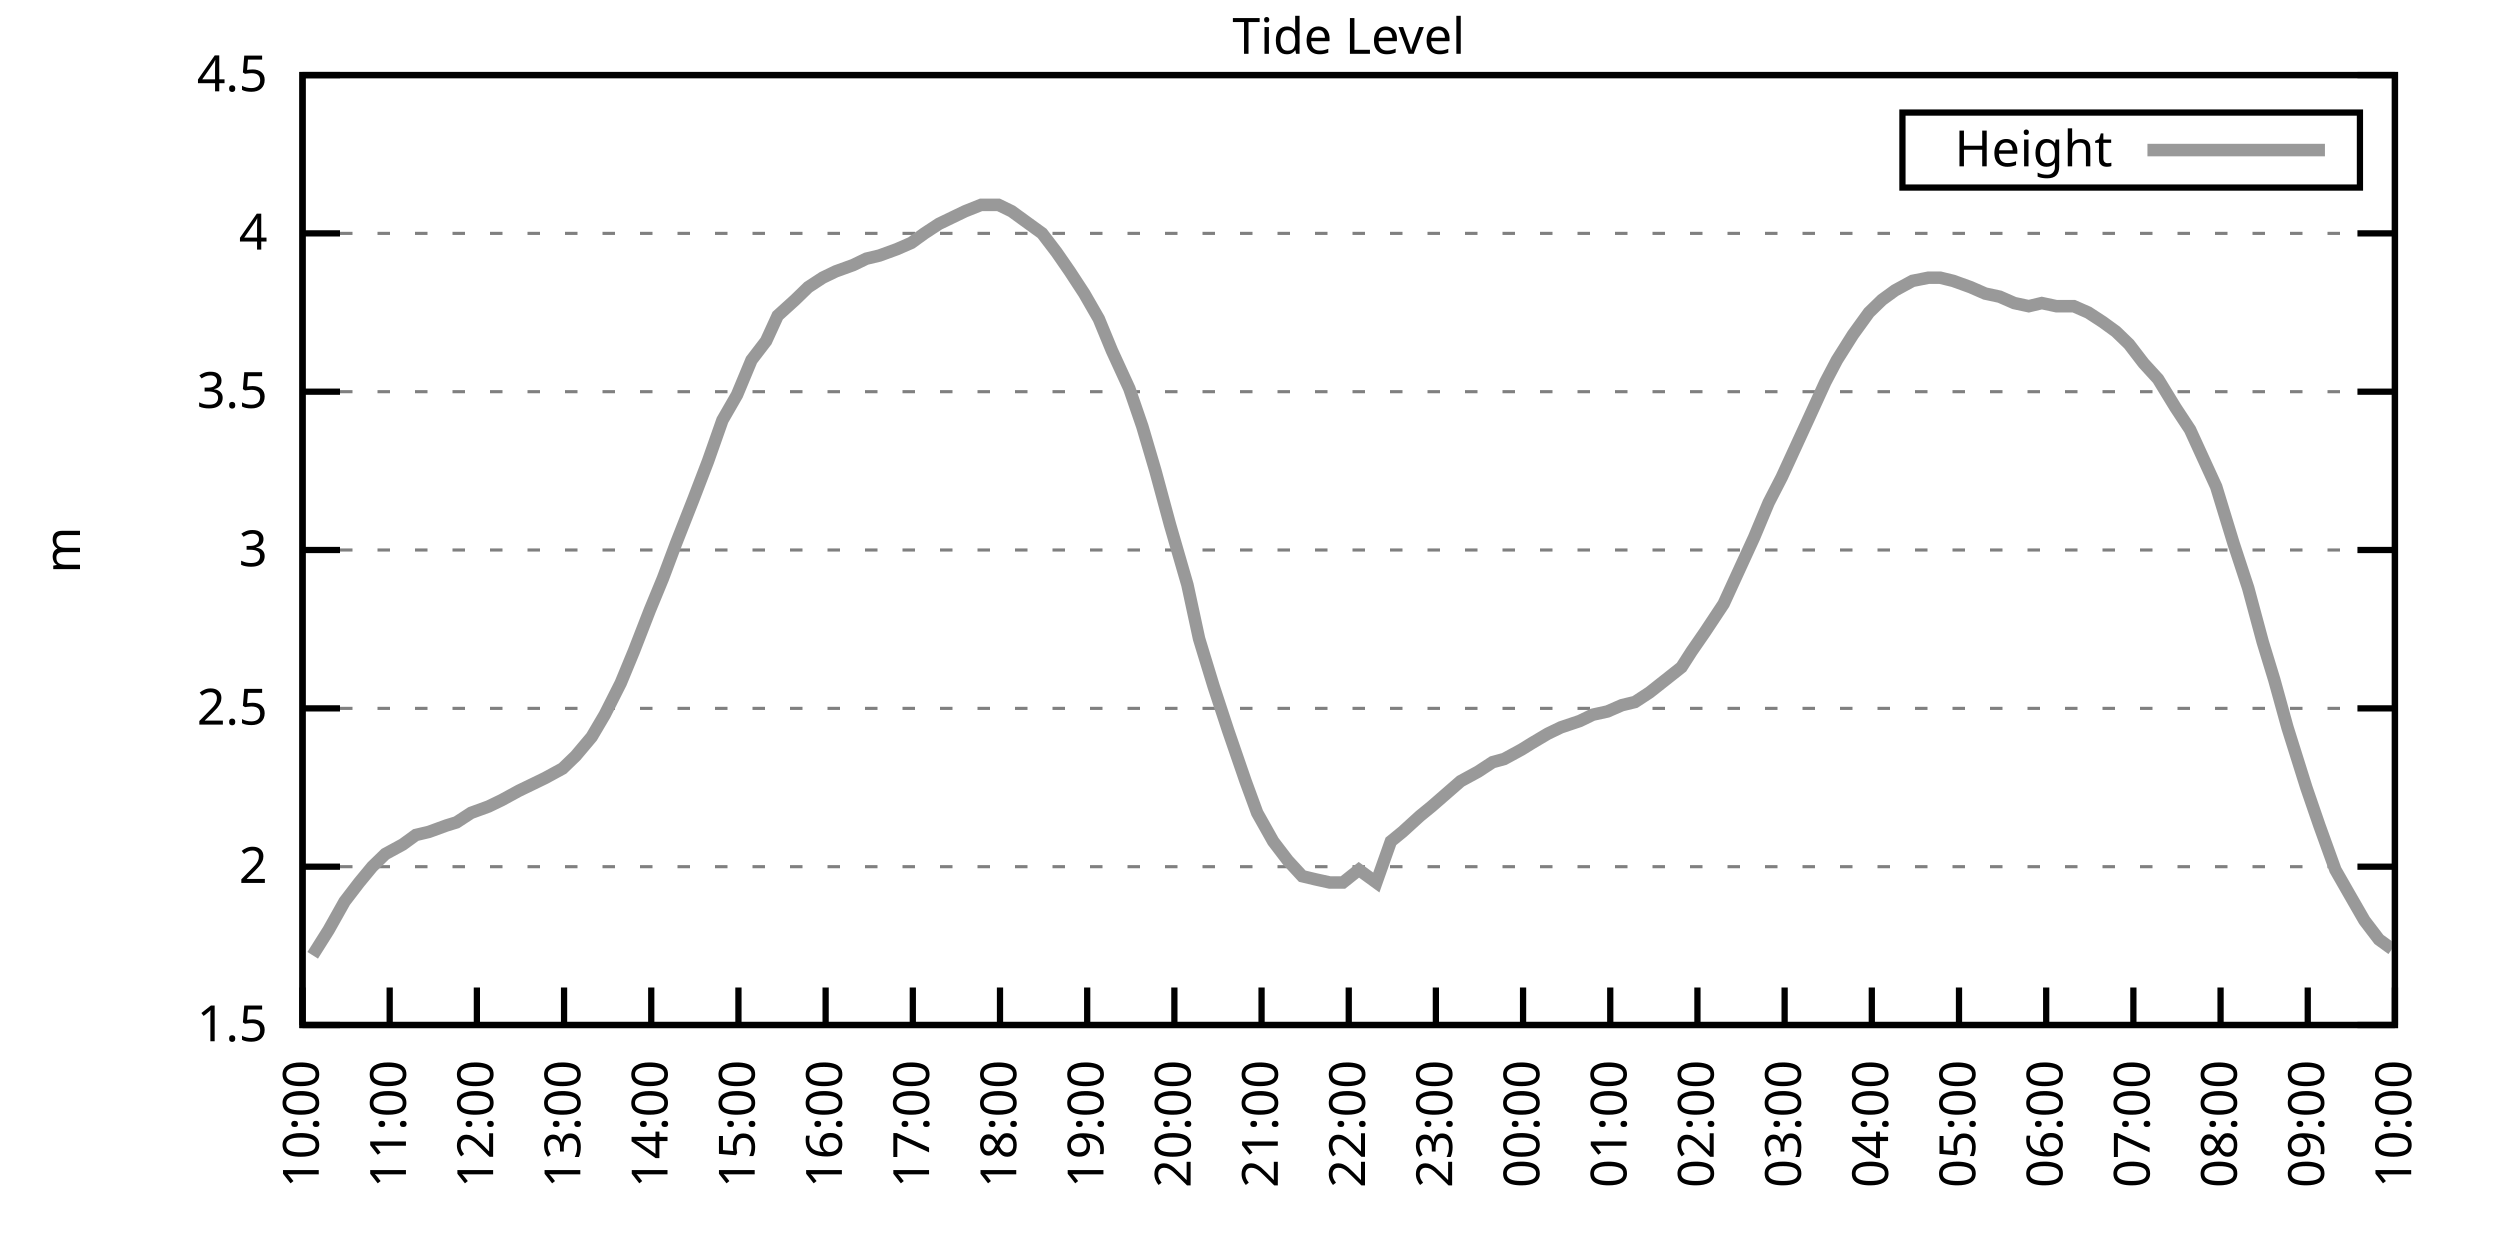
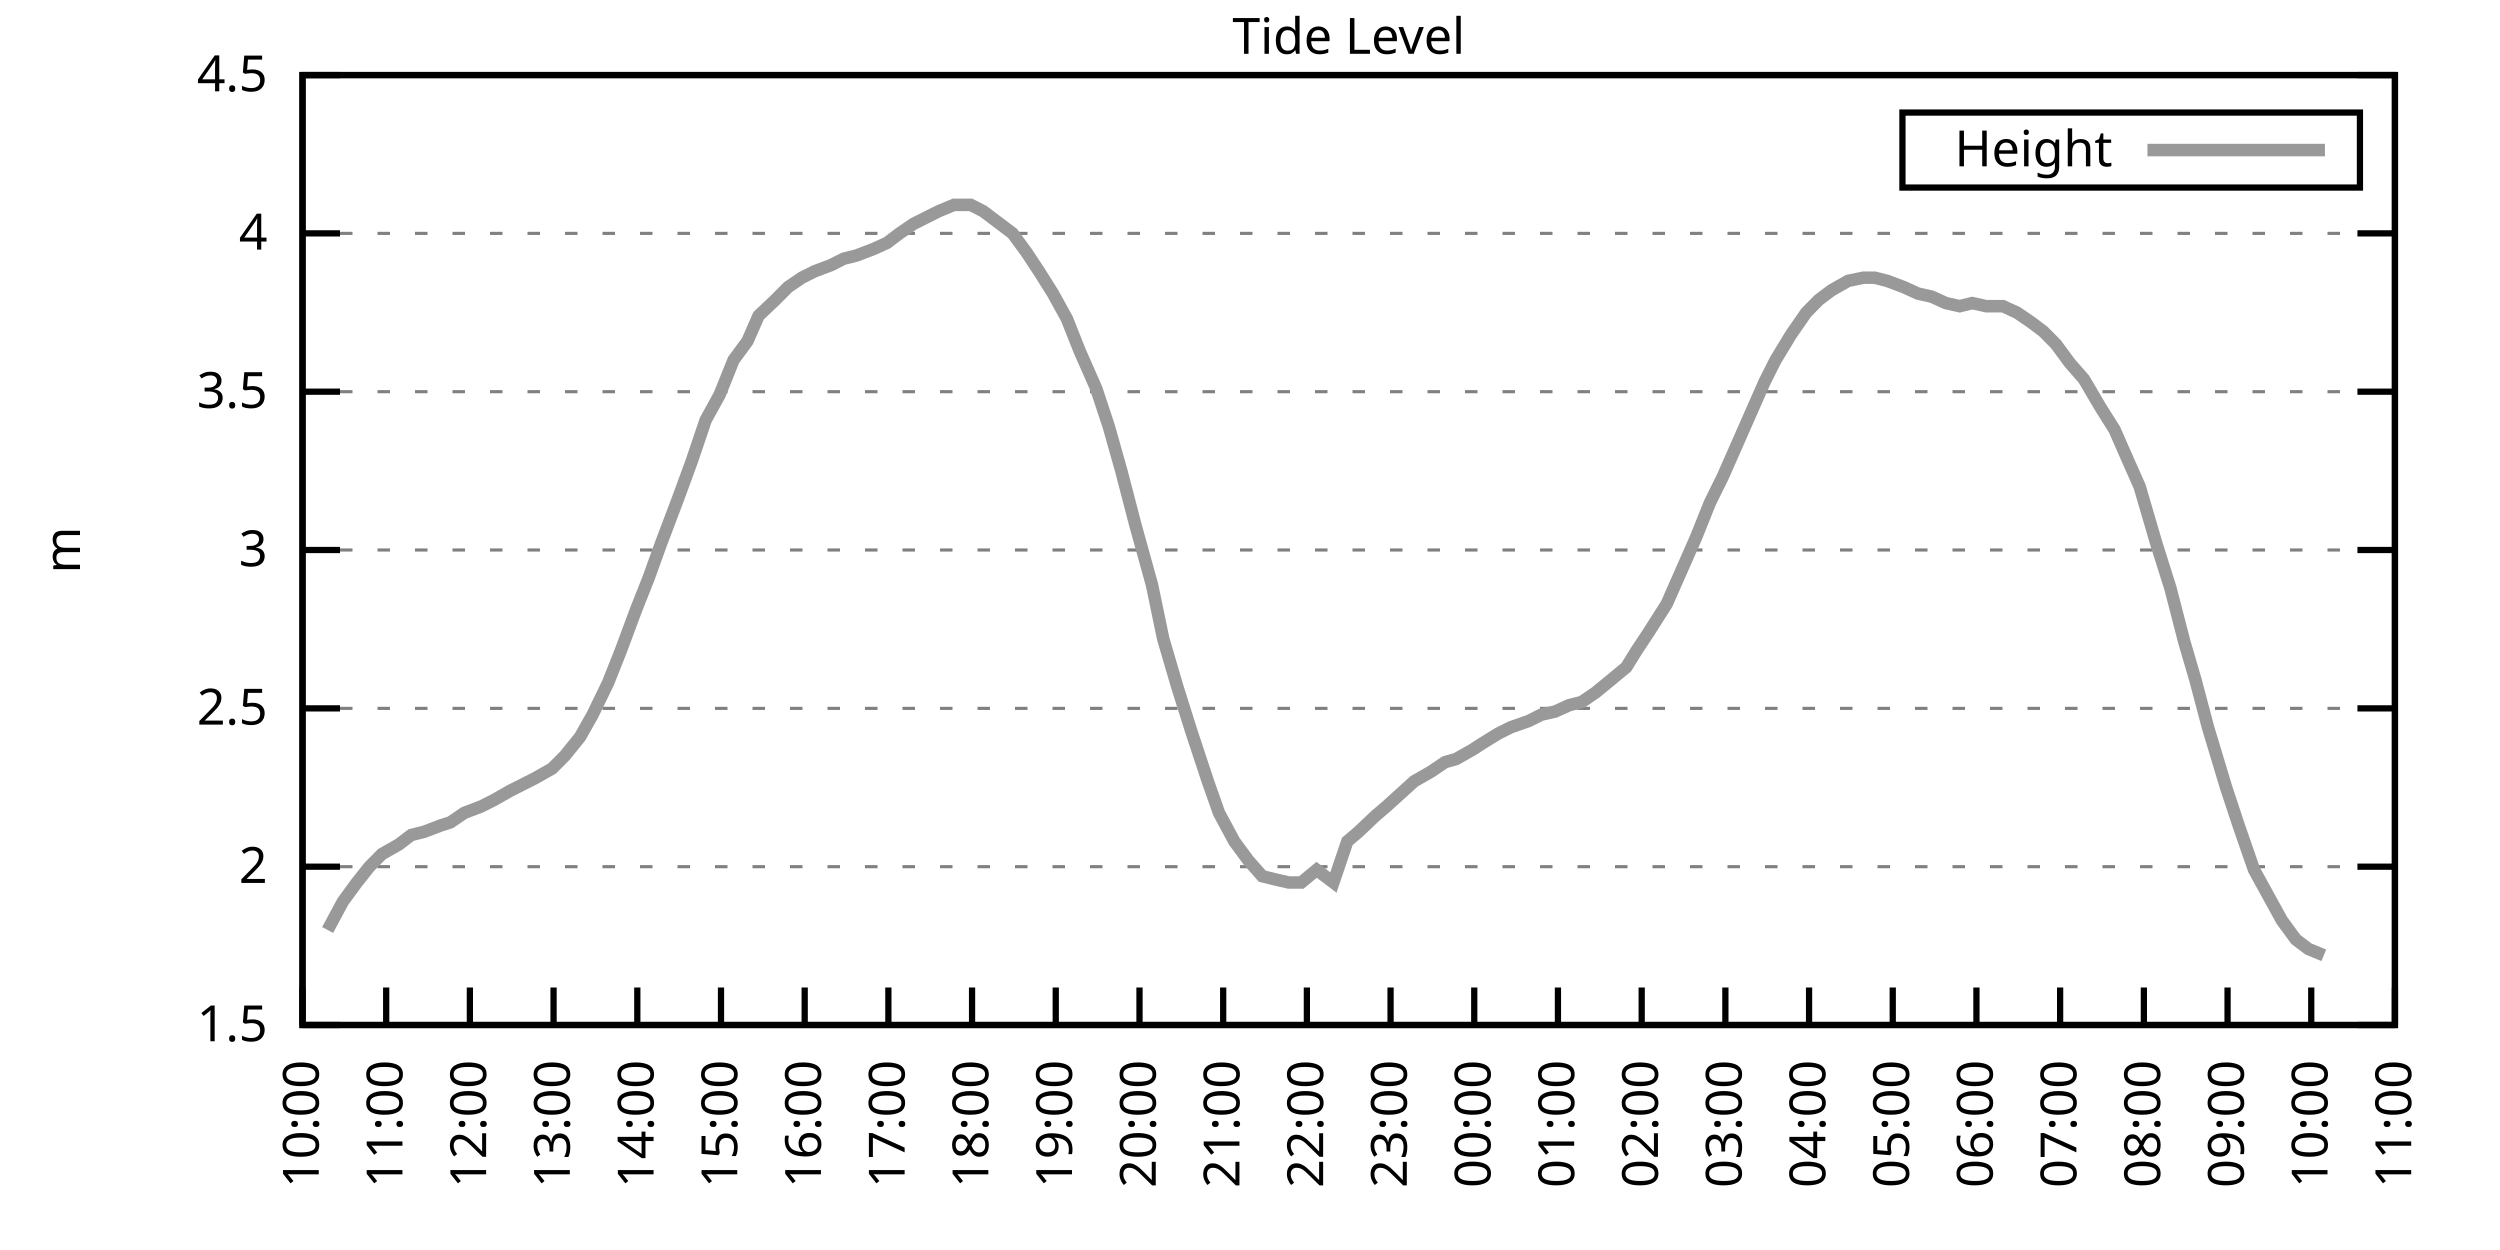
<svg xmlns="http://www.w3.org/2000/svg" xmlns:xlink="http://www.w3.org/1999/xlink" width="400" height="200" viewBox="0 0 400 200">
  <g id="gnuplot_canvas">
    <rect x="0" y="0" width="400" height="200" fill="none" />
    <defs>
      <circle id="gpDot" r="0.5" stroke-width="0.5" stroke="currentColor" />
      <path id="gpPt0" stroke-width="0.333" stroke="currentColor" d="M-1,0 h2 M0,-1 v2" />
      <path id="gpPt1" stroke-width="0.333" stroke="currentColor" d="M-1,-1 L1,1 M1,-1 L-1,1" />
      <path id="gpPt2" stroke-width="0.333" stroke="currentColor" d="M-1,0 L1,0 M0,-1 L0,1 M-1,-1 L1,1 M-1,1 L1,-1" />
      <rect id="gpPt3" stroke-width="0.333" stroke="currentColor" x="-1" y="-1" width="2" height="2" />
      <rect id="gpPt4" stroke-width="0.333" stroke="currentColor" fill="currentColor" x="-1" y="-1" width="2" height="2" />
      <circle id="gpPt5" stroke-width="0.333" stroke="currentColor" cx="0" cy="0" r="1" />
      <use xlink:href="#gpPt5" id="gpPt6" fill="currentColor" stroke="none" />
      <path id="gpPt7" stroke-width="0.333" stroke="currentColor" d="M0,-1.33 L-1.33,0.67 L1.33,0.67 z" />
      <use xlink:href="#gpPt7" id="gpPt8" fill="currentColor" stroke="none" />
      <use xlink:href="#gpPt7" id="gpPt9" stroke="currentColor" transform="rotate(180)" />
      <use xlink:href="#gpPt9" id="gpPt10" fill="currentColor" stroke="none" />
      <use xlink:href="#gpPt3" id="gpPt11" stroke="currentColor" transform="rotate(45)" />
      <use xlink:href="#gpPt11" id="gpPt12" fill="currentColor" stroke="none" />
      <path id="gpPt13" stroke-width="0.333" stroke="currentColor" d="M0,1.330 L1.265,0.411 L0.782,-1.067 L-0.782,-1.076 L-1.265,0.411 z" />
      <use xlink:href="#gpPt13" id="gpPt14" fill="currentColor" stroke="none" />
      <filter id="textbox" filterUnits="objectBoundingBox" x="0" y="0" height="1" width="1">
        <feFlood flood-color="white" flood-opacity="1" result="bgnd" />
        <feComposite in="SourceGraphic" in2="bgnd" operator="atop" />
      </filter>
      <filter id="greybox" filterUnits="objectBoundingBox" x="0" y="0" height="1" width="1">
        <feFlood flood-color="lightgrey" flood-opacity="1" result="grey" />
        <feComposite in="SourceGraphic" in2="grey" operator="atop" />
      </filter>
    </defs>
    <g fill="none" color="white" stroke="currentColor" stroke-width="1.00" stroke-linecap="butt" stroke-linejoin="miter">
</g>
    <g fill="none" color="black" stroke="currentColor" stroke-width="1.00" stroke-linecap="butt" stroke-linejoin="miter">
      <g stroke="none" shape-rendering="crispEdges">
        <polygon fill="rgb(255, 255, 255)" points="48.40,164.00 383.18,164.00 383.18,12.02 48.40,12.02 " />
      </g>
    </g>
    <g fill="none" color="black" stroke="currentColor" stroke-width="1.00" stroke-linecap="butt" stroke-linejoin="miter">
</g>
    <g fill="none" color="black" stroke="black" stroke-width="0.50" stroke-linecap="butt" stroke-linejoin="miter">
</g>
    <g fill="none" color="gray" stroke="currentColor" stroke-width="0.50" stroke-linecap="butt" stroke-linejoin="miter">
      <path stroke="gray" stroke-dasharray="2,4" class="gridline" d="M48.40,164.00 L383.19,164.00  " />
    </g>
    <g fill="none" color="gray" stroke="gray" stroke-width="1.00" stroke-linecap="butt" stroke-linejoin="miter">
</g>
    <g fill="none" color="black" stroke="currentColor" stroke-width="1.00" stroke-linecap="butt" stroke-linejoin="miter">
      <path stroke="black" d="M48.40,164.00 L54.40,164.00 M383.19,164.00 L377.19,164.00  " />
      <g transform="translate(42.80,166.60)" stroke="none" fill="black" font-family="Sans" font-size="8.00" text-anchor="end">
        <text>
          <tspan font-family="Sans"> 1.5</tspan>
        </text>
      </g>
    </g>
    <g fill="none" color="black" stroke="currentColor" stroke-width="1.00" stroke-linecap="butt" stroke-linejoin="miter">
</g>
    <g fill="none" color="black" stroke="black" stroke-width="0.50" stroke-linecap="butt" stroke-linejoin="miter">
</g>
    <g fill="none" color="gray" stroke="currentColor" stroke-width="0.50" stroke-linecap="butt" stroke-linejoin="miter">
      <path stroke="gray" stroke-dasharray="2,4" class="gridline" d="M48.40,138.67 L383.19,138.67  " />
    </g>
    <g fill="none" color="gray" stroke="gray" stroke-width="1.00" stroke-linecap="butt" stroke-linejoin="miter">
</g>
    <g fill="none" color="black" stroke="currentColor" stroke-width="1.00" stroke-linecap="butt" stroke-linejoin="miter">
      <path stroke="black" d="M48.40,138.67 L54.40,138.67 M383.19,138.67 L377.19,138.67  " />
      <g transform="translate(42.80,141.27)" stroke="none" fill="black" font-family="Sans" font-size="8.00" text-anchor="end">
        <text>
          <tspan font-family="Sans"> 2</tspan>
        </text>
      </g>
    </g>
    <g fill="none" color="black" stroke="currentColor" stroke-width="1.00" stroke-linecap="butt" stroke-linejoin="miter">
</g>
    <g fill="none" color="black" stroke="black" stroke-width="0.50" stroke-linecap="butt" stroke-linejoin="miter">
</g>
    <g fill="none" color="gray" stroke="currentColor" stroke-width="0.50" stroke-linecap="butt" stroke-linejoin="miter">
      <path stroke="gray" stroke-dasharray="2,4" class="gridline" d="M48.40,113.34 L383.19,113.34  " />
    </g>
    <g fill="none" color="gray" stroke="gray" stroke-width="1.00" stroke-linecap="butt" stroke-linejoin="miter">
</g>
    <g fill="none" color="black" stroke="currentColor" stroke-width="1.00" stroke-linecap="butt" stroke-linejoin="miter">
      <path stroke="black" d="M48.40,113.34 L54.40,113.34 M383.19,113.34 L377.19,113.34  " />
      <g transform="translate(42.80,115.94)" stroke="none" fill="black" font-family="Sans" font-size="8.00" text-anchor="end">
        <text>
          <tspan font-family="Sans"> 2.5</tspan>
        </text>
      </g>
    </g>
    <g fill="none" color="black" stroke="currentColor" stroke-width="1.00" stroke-linecap="butt" stroke-linejoin="miter">
</g>
    <g fill="none" color="black" stroke="black" stroke-width="0.50" stroke-linecap="butt" stroke-linejoin="miter">
</g>
    <g fill="none" color="gray" stroke="currentColor" stroke-width="0.50" stroke-linecap="butt" stroke-linejoin="miter">
      <path stroke="gray" stroke-dasharray="2,4" class="gridline" d="M48.40,88.00 L383.19,88.00  " />
    </g>
    <g fill="none" color="gray" stroke="gray" stroke-width="1.00" stroke-linecap="butt" stroke-linejoin="miter">
</g>
    <g fill="none" color="black" stroke="currentColor" stroke-width="1.00" stroke-linecap="butt" stroke-linejoin="miter">
      <path stroke="black" d="M48.40,88.00 L54.40,88.00 M383.19,88.00 L377.19,88.00  " />
      <g transform="translate(42.80,90.60)" stroke="none" fill="black" font-family="Sans" font-size="8.00" text-anchor="end">
        <text>
          <tspan font-family="Sans"> 3</tspan>
        </text>
      </g>
    </g>
    <g fill="none" color="black" stroke="currentColor" stroke-width="1.00" stroke-linecap="butt" stroke-linejoin="miter">
</g>
    <g fill="none" color="black" stroke="black" stroke-width="0.50" stroke-linecap="butt" stroke-linejoin="miter">
</g>
    <g fill="none" color="gray" stroke="currentColor" stroke-width="0.50" stroke-linecap="butt" stroke-linejoin="miter">
      <path stroke="gray" stroke-dasharray="2,4" class="gridline" d="M48.40,62.67 L383.19,62.67  " />
    </g>
    <g fill="none" color="gray" stroke="gray" stroke-width="1.00" stroke-linecap="butt" stroke-linejoin="miter">
</g>
    <g fill="none" color="black" stroke="currentColor" stroke-width="1.00" stroke-linecap="butt" stroke-linejoin="miter">
      <path stroke="black" d="M48.40,62.67 L54.40,62.67 M383.19,62.67 L377.19,62.67  " />
      <g transform="translate(42.80,65.27)" stroke="none" fill="black" font-family="Sans" font-size="8.00" text-anchor="end">
        <text>
          <tspan font-family="Sans"> 3.5</tspan>
        </text>
      </g>
    </g>
    <g fill="none" color="black" stroke="currentColor" stroke-width="1.00" stroke-linecap="butt" stroke-linejoin="miter">
</g>
    <g fill="none" color="black" stroke="black" stroke-width="0.50" stroke-linecap="butt" stroke-linejoin="miter">
</g>
    <g fill="none" color="gray" stroke="currentColor" stroke-width="0.50" stroke-linecap="butt" stroke-linejoin="miter">
      <path stroke="gray" stroke-dasharray="2,4" class="gridline" d="M48.40,37.34 L383.19,37.34  " />
    </g>
    <g fill="none" color="gray" stroke="gray" stroke-width="1.00" stroke-linecap="butt" stroke-linejoin="miter">
</g>
    <g fill="none" color="black" stroke="currentColor" stroke-width="1.00" stroke-linecap="butt" stroke-linejoin="miter">
      <path stroke="black" d="M48.40,37.34 L54.40,37.34 M383.19,37.34 L377.19,37.34  " />
      <g transform="translate(42.80,39.94)" stroke="none" fill="black" font-family="Sans" font-size="8.00" text-anchor="end">
        <text>
          <tspan font-family="Sans"> 4</tspan>
        </text>
      </g>
    </g>
    <g fill="none" color="black" stroke="currentColor" stroke-width="1.00" stroke-linecap="butt" stroke-linejoin="miter">
</g>
    <g fill="none" color="black" stroke="black" stroke-width="0.50" stroke-linecap="butt" stroke-linejoin="miter">
</g>
    <g fill="none" color="gray" stroke="currentColor" stroke-width="0.50" stroke-linecap="butt" stroke-linejoin="miter">
      <path stroke="gray" stroke-dasharray="2,4" class="gridline" d="M48.40,12.01 L383.19,12.01  " />
    </g>
    <g fill="none" color="gray" stroke="gray" stroke-width="1.00" stroke-linecap="butt" stroke-linejoin="miter">
</g>
    <g fill="none" color="black" stroke="currentColor" stroke-width="1.00" stroke-linecap="butt" stroke-linejoin="miter">
      <path stroke="black" d="M48.40,12.01 L54.40,12.01 M383.19,12.01 L377.19,12.01  " />
      <g transform="translate(42.80,14.61)" stroke="none" fill="black" font-family="Sans" font-size="8.00" text-anchor="end">
        <text>
          <tspan font-family="Sans"> 4.5</tspan>
        </text>
      </g>
    </g>
    <g fill="none" color="black" stroke="currentColor" stroke-width="1.00" stroke-linecap="butt" stroke-linejoin="miter">
      <path stroke="black" d="M48.40,164.00 L48.40,158.00  " />
      <g transform="translate(51.00,169.60) rotate(270.00)" stroke="none" fill="black" font-family="Sans" font-size="8.00" text-anchor="end">
        <text>
          <tspan font-family="Sans">10:00</tspan>
        </text>
      </g>
    </g>
    <g fill="none" color="black" stroke="currentColor" stroke-width="1.00" stroke-linecap="butt" stroke-linejoin="miter">
-       <path stroke="black" d="M62.35,164.00 L62.35,158.00  " />
-       <g transform="translate(64.95,169.60) rotate(270.00)" stroke="none" fill="black" font-family="Sans" font-size="8.00" text-anchor="end">
+       <path stroke="black" d="M61.79,164.00 L61.79,158.00  " />
+       <g transform="translate(64.39,169.60) rotate(270.00)" stroke="none" fill="black" font-family="Sans" font-size="8.00" text-anchor="end">
        <text>
          <tspan font-family="Sans">11:00</tspan>
        </text>
      </g>
    </g>
    <g fill="none" color="black" stroke="currentColor" stroke-width="1.00" stroke-linecap="butt" stroke-linejoin="miter">
-       <path stroke="black" d="M76.30,164.00 L76.30,158.00  " />
-       <g transform="translate(78.90,169.60) rotate(270.00)" stroke="none" fill="black" font-family="Sans" font-size="8.00" text-anchor="end">
+       <path stroke="black" d="M75.18,164.00 L75.18,158.00  " />
+       <g transform="translate(77.78,169.60) rotate(270.00)" stroke="none" fill="black" font-family="Sans" font-size="8.00" text-anchor="end">
        <text>
          <tspan font-family="Sans">12:00</tspan>
        </text>
      </g>
    </g>
    <g fill="none" color="black" stroke="currentColor" stroke-width="1.00" stroke-linecap="butt" stroke-linejoin="miter">
-       <path stroke="black" d="M90.25,164.00 L90.25,158.00  " />
-       <g transform="translate(92.85,169.60) rotate(270.00)" stroke="none" fill="black" font-family="Sans" font-size="8.00" text-anchor="end">
+       <path stroke="black" d="M88.57,164.00 L88.57,158.00  " />
+       <g transform="translate(91.17,169.60) rotate(270.00)" stroke="none" fill="black" font-family="Sans" font-size="8.00" text-anchor="end">
        <text>
          <tspan font-family="Sans">13:00</tspan>
        </text>
      </g>
    </g>
    <g fill="none" color="black" stroke="currentColor" stroke-width="1.00" stroke-linecap="butt" stroke-linejoin="miter">
-       <path stroke="black" d="M104.20,164.00 L104.20,158.00  " />
-       <g transform="translate(106.80,169.60) rotate(270.00)" stroke="none" fill="black" font-family="Sans" font-size="8.00" text-anchor="end">
+       <path stroke="black" d="M101.97,164.00 L101.97,158.00  " />
+       <g transform="translate(104.57,169.60) rotate(270.00)" stroke="none" fill="black" font-family="Sans" font-size="8.00" text-anchor="end">
        <text>
          <tspan font-family="Sans">14:00</tspan>
        </text>
      </g>
    </g>
    <g fill="none" color="black" stroke="currentColor" stroke-width="1.00" stroke-linecap="butt" stroke-linejoin="miter">
-       <path stroke="black" d="M118.15,164.00 L118.15,158.00  " />
-       <g transform="translate(120.75,169.60) rotate(270.00)" stroke="none" fill="black" font-family="Sans" font-size="8.00" text-anchor="end">
+       <path stroke="black" d="M115.36,164.00 L115.36,158.00  " />
+       <g transform="translate(117.96,169.60) rotate(270.00)" stroke="none" fill="black" font-family="Sans" font-size="8.00" text-anchor="end">
        <text>
          <tspan font-family="Sans">15:00</tspan>
        </text>
      </g>
    </g>
    <g fill="none" color="black" stroke="currentColor" stroke-width="1.00" stroke-linecap="butt" stroke-linejoin="miter">
-       <path stroke="black" d="M132.10,164.00 L132.10,158.00  " />
-       <g transform="translate(134.70,169.60) rotate(270.00)" stroke="none" fill="black" font-family="Sans" font-size="8.00" text-anchor="end">
+       <path stroke="black" d="M128.75,164.00 L128.75,158.00  " />
+       <g transform="translate(131.35,169.60) rotate(270.00)" stroke="none" fill="black" font-family="Sans" font-size="8.00" text-anchor="end">
        <text>
          <tspan font-family="Sans">16:00</tspan>
        </text>
      </g>
    </g>
    <g fill="none" color="black" stroke="currentColor" stroke-width="1.00" stroke-linecap="butt" stroke-linejoin="miter">
-       <path stroke="black" d="M146.05,164.00 L146.05,158.00  " />
-       <g transform="translate(148.65,169.60) rotate(270.00)" stroke="none" fill="black" font-family="Sans" font-size="8.00" text-anchor="end">
+       <path stroke="black" d="M142.14,164.00 L142.14,158.00  " />
+       <g transform="translate(144.74,169.60) rotate(270.00)" stroke="none" fill="black" font-family="Sans" font-size="8.00" text-anchor="end">
        <text>
          <tspan font-family="Sans">17:00</tspan>
        </text>
      </g>
    </g>
    <g fill="none" color="black" stroke="currentColor" stroke-width="1.00" stroke-linecap="butt" stroke-linejoin="miter">
-       <path stroke="black" d="M160.00,164.00 L160.00,158.00  " />
-       <g transform="translate(162.60,169.60) rotate(270.00)" stroke="none" fill="black" font-family="Sans" font-size="8.00" text-anchor="end">
+       <path stroke="black" d="M155.53,164.00 L155.53,158.00  " />
+       <g transform="translate(158.13,169.60) rotate(270.00)" stroke="none" fill="black" font-family="Sans" font-size="8.00" text-anchor="end">
        <text>
          <tspan font-family="Sans">18:00</tspan>
        </text>
      </g>
    </g>
    <g fill="none" color="black" stroke="currentColor" stroke-width="1.00" stroke-linecap="butt" stroke-linejoin="miter">
-       <path stroke="black" d="M173.95,164.00 L173.95,158.00  " />
-       <g transform="translate(176.55,169.60) rotate(270.00)" stroke="none" fill="black" font-family="Sans" font-size="8.00" text-anchor="end">
+       <path stroke="black" d="M168.92,164.00 L168.92,158.00  " />
+       <g transform="translate(171.52,169.60) rotate(270.00)" stroke="none" fill="black" font-family="Sans" font-size="8.00" text-anchor="end">
        <text>
          <tspan font-family="Sans">19:00</tspan>
        </text>
      </g>
    </g>
    <g fill="none" color="black" stroke="currentColor" stroke-width="1.00" stroke-linecap="butt" stroke-linejoin="miter">
-       <path stroke="black" d="M187.90,164.00 L187.90,158.00  " />
-       <g transform="translate(190.50,169.60) rotate(270.00)" stroke="none" fill="black" font-family="Sans" font-size="8.00" text-anchor="end">
+       <path stroke="black" d="M182.32,164.00 L182.32,158.00  " />
+       <g transform="translate(184.92,169.60) rotate(270.00)" stroke="none" fill="black" font-family="Sans" font-size="8.00" text-anchor="end">
        <text>
          <tspan font-family="Sans">20:00</tspan>
        </text>
      </g>
    </g>
    <g fill="none" color="black" stroke="currentColor" stroke-width="1.00" stroke-linecap="butt" stroke-linejoin="miter">
-       <path stroke="black" d="M201.85,164.00 L201.85,158.00  " />
-       <g transform="translate(204.45,169.60) rotate(270.00)" stroke="none" fill="black" font-family="Sans" font-size="8.00" text-anchor="end">
+       <path stroke="black" d="M195.71,164.00 L195.71,158.00  " />
+       <g transform="translate(198.31,169.60) rotate(270.00)" stroke="none" fill="black" font-family="Sans" font-size="8.00" text-anchor="end">
        <text>
          <tspan font-family="Sans">21:00</tspan>
        </text>
      </g>
    </g>
    <g fill="none" color="black" stroke="currentColor" stroke-width="1.00" stroke-linecap="butt" stroke-linejoin="miter">
-       <path stroke="black" d="M215.80,164.00 L215.80,158.00  " />
-       <g transform="translate(218.40,169.60) rotate(270.00)" stroke="none" fill="black" font-family="Sans" font-size="8.00" text-anchor="end">
+       <path stroke="black" d="M209.10,164.00 L209.10,158.00  " />
+       <g transform="translate(211.70,169.60) rotate(270.00)" stroke="none" fill="black" font-family="Sans" font-size="8.00" text-anchor="end">
        <text>
          <tspan font-family="Sans">22:00</tspan>
        </text>
      </g>
    </g>
    <g fill="none" color="black" stroke="currentColor" stroke-width="1.00" stroke-linecap="butt" stroke-linejoin="miter">
-       <path stroke="black" d="M229.74,164.00 L229.74,158.00  " />
-       <g transform="translate(232.34,169.60) rotate(270.00)" stroke="none" fill="black" font-family="Sans" font-size="8.00" text-anchor="end">
+       <path stroke="black" d="M222.49,164.00 L222.49,158.00  " />
+       <g transform="translate(225.09,169.60) rotate(270.00)" stroke="none" fill="black" font-family="Sans" font-size="8.00" text-anchor="end">
        <text>
          <tspan font-family="Sans">23:00</tspan>
        </text>
      </g>
    </g>
    <g fill="none" color="black" stroke="currentColor" stroke-width="1.00" stroke-linecap="butt" stroke-linejoin="miter">
-       <path stroke="black" d="M243.69,164.00 L243.69,158.00  " />
-       <g transform="translate(246.29,169.60) rotate(270.00)" stroke="none" fill="black" font-family="Sans" font-size="8.00" text-anchor="end">
+       <path stroke="black" d="M235.88,164.00 L235.88,158.00  " />
+       <g transform="translate(238.48,169.60) rotate(270.00)" stroke="none" fill="black" font-family="Sans" font-size="8.00" text-anchor="end">
        <text>
          <tspan font-family="Sans">00:00</tspan>
        </text>
      </g>
    </g>
    <g fill="none" color="black" stroke="currentColor" stroke-width="1.00" stroke-linecap="butt" stroke-linejoin="miter">
-       <path stroke="black" d="M257.64,164.00 L257.64,158.00  " />
-       <g transform="translate(260.24,169.60) rotate(270.00)" stroke="none" fill="black" font-family="Sans" font-size="8.00" text-anchor="end">
+       <path stroke="black" d="M249.27,164.00 L249.27,158.00  " />
+       <g transform="translate(251.87,169.60) rotate(270.00)" stroke="none" fill="black" font-family="Sans" font-size="8.00" text-anchor="end">
        <text>
          <tspan font-family="Sans">01:00</tspan>
        </text>
      </g>
    </g>
    <g fill="none" color="black" stroke="currentColor" stroke-width="1.00" stroke-linecap="butt" stroke-linejoin="miter">
-       <path stroke="black" d="M271.59,164.00 L271.59,158.00  " />
-       <g transform="translate(274.19,169.60) rotate(270.00)" stroke="none" fill="black" font-family="Sans" font-size="8.00" text-anchor="end">
+       <path stroke="black" d="M262.67,164.00 L262.67,158.00  " />
+       <g transform="translate(265.27,169.60) rotate(270.00)" stroke="none" fill="black" font-family="Sans" font-size="8.00" text-anchor="end">
        <text>
          <tspan font-family="Sans">02:00</tspan>
        </text>
      </g>
    </g>
    <g fill="none" color="black" stroke="currentColor" stroke-width="1.00" stroke-linecap="butt" stroke-linejoin="miter">
-       <path stroke="black" d="M285.54,164.00 L285.54,158.00  " />
-       <g transform="translate(288.14,169.60) rotate(270.00)" stroke="none" fill="black" font-family="Sans" font-size="8.00" text-anchor="end">
+       <path stroke="black" d="M276.06,164.00 L276.06,158.00  " />
+       <g transform="translate(278.66,169.60) rotate(270.00)" stroke="none" fill="black" font-family="Sans" font-size="8.00" text-anchor="end">
        <text>
          <tspan font-family="Sans">03:00</tspan>
        </text>
      </g>
    </g>
    <g fill="none" color="black" stroke="currentColor" stroke-width="1.00" stroke-linecap="butt" stroke-linejoin="miter">
-       <path stroke="black" d="M299.49,164.00 L299.49,158.00  " />
-       <g transform="translate(302.09,169.60) rotate(270.00)" stroke="none" fill="black" font-family="Sans" font-size="8.00" text-anchor="end">
+       <path stroke="black" d="M289.45,164.00 L289.45,158.00  " />
+       <g transform="translate(292.05,169.60) rotate(270.00)" stroke="none" fill="black" font-family="Sans" font-size="8.00" text-anchor="end">
        <text>
          <tspan font-family="Sans">04:00</tspan>
        </text>
      </g>
    </g>
    <g fill="none" color="black" stroke="currentColor" stroke-width="1.00" stroke-linecap="butt" stroke-linejoin="miter">
-       <path stroke="black" d="M313.44,164.00 L313.44,158.00  " />
-       <g transform="translate(316.04,169.60) rotate(270.00)" stroke="none" fill="black" font-family="Sans" font-size="8.00" text-anchor="end">
+       <path stroke="black" d="M302.84,164.00 L302.84,158.00  " />
+       <g transform="translate(305.44,169.60) rotate(270.00)" stroke="none" fill="black" font-family="Sans" font-size="8.00" text-anchor="end">
        <text>
          <tspan font-family="Sans">05:00</tspan>
        </text>
      </g>
    </g>
    <g fill="none" color="black" stroke="currentColor" stroke-width="1.00" stroke-linecap="butt" stroke-linejoin="miter">
-       <path stroke="black" d="M327.39,164.00 L327.39,158.00  " />
-       <g transform="translate(329.99,169.60) rotate(270.00)" stroke="none" fill="black" font-family="Sans" font-size="8.00" text-anchor="end">
+       <path stroke="black" d="M316.23,164.00 L316.23,158.00  " />
+       <g transform="translate(318.83,169.60) rotate(270.00)" stroke="none" fill="black" font-family="Sans" font-size="8.00" text-anchor="end">
        <text>
          <tspan font-family="Sans">06:00</tspan>
        </text>
      </g>
    </g>
    <g fill="none" color="black" stroke="currentColor" stroke-width="1.00" stroke-linecap="butt" stroke-linejoin="miter">
-       <path stroke="black" d="M341.34,164.00 L341.34,158.00  " />
-       <g transform="translate(343.94,169.60) rotate(270.00)" stroke="none" fill="black" font-family="Sans" font-size="8.00" text-anchor="end">
+       <path stroke="black" d="M329.62,164.00 L329.62,158.00  " />
+       <g transform="translate(332.22,169.60) rotate(270.00)" stroke="none" fill="black" font-family="Sans" font-size="8.00" text-anchor="end">
        <text>
          <tspan font-family="Sans">07:00</tspan>
        </text>
      </g>
    </g>
    <g fill="none" color="black" stroke="currentColor" stroke-width="1.00" stroke-linecap="butt" stroke-linejoin="miter">
-       <path stroke="black" d="M355.29,164.00 L355.29,158.00  " />
-       <g transform="translate(357.89,169.60) rotate(270.00)" stroke="none" fill="black" font-family="Sans" font-size="8.00" text-anchor="end">
+       <path stroke="black" d="M343.02,164.00 L343.02,158.00  " />
+       <g transform="translate(345.62,169.60) rotate(270.00)" stroke="none" fill="black" font-family="Sans" font-size="8.00" text-anchor="end">
        <text>
          <tspan font-family="Sans">08:00</tspan>
        </text>
      </g>
    </g>
    <g fill="none" color="black" stroke="currentColor" stroke-width="1.00" stroke-linecap="butt" stroke-linejoin="miter">
-       <path stroke="black" d="M369.24,164.00 L369.24,158.00  " />
-       <g transform="translate(371.84,169.60) rotate(270.00)" stroke="none" fill="black" font-family="Sans" font-size="8.00" text-anchor="end">
+       <path stroke="black" d="M356.41,164.00 L356.41,158.00  " />
+       <g transform="translate(359.01,169.60) rotate(270.00)" stroke="none" fill="black" font-family="Sans" font-size="8.00" text-anchor="end">
        <text>
          <tspan font-family="Sans">09:00</tspan>
+         </text>
+       </g>
+     </g>
+     <g fill="none" color="black" stroke="currentColor" stroke-width="1.00" stroke-linecap="butt" stroke-linejoin="miter">
+       <path stroke="black" d="M369.80,164.00 L369.80,158.00  " />
+       <g transform="translate(372.40,169.60) rotate(270.00)" stroke="none" fill="black" font-family="Sans" font-size="8.00" text-anchor="end">
+         <text>
+           <tspan font-family="Sans">10:00</tspan>
        </text>
      </g>
    </g>
    <g fill="none" color="black" stroke="currentColor" stroke-width="1.00" stroke-linecap="butt" stroke-linejoin="miter">
      <path stroke="black" d="M383.19,164.00 L383.19,158.00  " />
      <g transform="translate(385.79,169.60) rotate(270.00)" stroke="none" fill="black" font-family="Sans" font-size="8.00" text-anchor="end">
        <text>
-           <tspan font-family="Sans">10:00</tspan>
+           <tspan font-family="Sans">11:00</tspan>
        </text>
      </g>
    </g>
    <g fill="none" color="black" stroke="currentColor" stroke-width="1.00" stroke-linecap="butt" stroke-linejoin="miter">
</g>
    <g fill="none" color="black" stroke="currentColor" stroke-width="1.00" stroke-linecap="butt" stroke-linejoin="miter">
      <path stroke="black" d="M48.40,12.01 L48.40,164.00 L383.19,164.00 L383.19,12.01 L48.40,12.01 Z  " />
    </g>
    <g fill="none" color="black" stroke="currentColor" stroke-width="1.00" stroke-linecap="butt" stroke-linejoin="miter">
</g>
    <g fill="none" color="black" stroke="currentColor" stroke-width="1.00" stroke-linecap="butt" stroke-linejoin="miter">
      <path stroke="black" d="M304.39,30.01 L304.39,18.01 L377.59,18.01 L377.59,30.01 L304.39,30.01 Z  " />
    </g>
    <g id="Tide_level_plot_1">
      <g fill="none" color="white" stroke="black" stroke-width="2.00" stroke-linecap="butt" stroke-linejoin="miter">
</g>
      <g fill="none" color="black" stroke="currentColor" stroke-width="2.00" stroke-linecap="butt" stroke-linejoin="miter">
        <g transform="translate(337.99,26.61)" stroke="none" fill="black" font-family="Sans" font-size="8.00" text-anchor="end">
          <text>
            <tspan font-family="Sans">Height</tspan>
          </text>
        </g>
      </g>
      <g fill="none" color="black" stroke="currentColor" stroke-width="2.00" stroke-linecap="butt" stroke-linejoin="miter">
-         <path stroke="rgb(153, 153, 153)" d="M343.59,24.01 L371.99,24.01 M50.03,152.85 L52.58,148.80 L55.14,144.24 L57.47,141.20 L59.56,138.67 L61.65,136.64   L64.44,135.12 L66.53,133.60 L68.63,133.10 L71.42,132.08 L73.04,131.58 L75.37,130.06 L78.16,129.04 L80.25,128.03   L83.04,126.51 L85.13,125.50 L87.23,124.48 L90.02,122.96 L92.11,120.94 L94.67,117.90 L96.76,114.35 L99.32,109.28   L101.41,104.22 L103.97,97.63 L106.06,92.56 L108.15,86.99 L110.94,79.90 L113.27,73.82 L115.59,67.23 L117.92,63.18   L120.24,57.61 L122.57,54.57 L124.43,50.51 L127.22,47.98 L129.31,45.95 L131.63,44.43 L133.72,43.42 L136.51,42.41   L138.61,41.39 L140.70,40.89 L143.49,39.87 L145.81,38.86 L147.91,37.34 L150.23,35.82 L152.32,34.81 L154.42,33.80   L156.97,32.78 L159.76,32.78 L161.86,33.80 L163.95,35.32 L166.74,37.34 L169.06,40.38 L171.16,43.42 L173.48,46.97   L175.81,51.02 L177.90,56.09 L180.69,62.17 L182.78,68.25 L184.87,75.34 L187.20,83.95 L189.99,93.58 L191.85,102.19   L194.17,109.79 L196.50,116.88 L199.29,124.99 L201.15,130.06 L203.71,134.62 L206.03,137.66 L208.36,140.19 L210.45,140.69   L212.77,141.20 L214.87,141.20 L217.42,139.17 L220.21,141.20 L222.54,134.62 L224.40,133.10 L227.19,130.56 L229.05,129.04   L231.37,127.02 L233.70,124.99 L236.49,123.47 L238.81,121.95 L240.67,121.44 L243.46,119.92 L245.09,118.91 L247.65,117.39   L249.74,116.38 L252.76,115.36 L254.85,114.35 L257.18,113.84 L259.50,112.83 L261.60,112.32 L263.92,110.80 L266.48,108.78   L269.04,106.75 L270.66,104.22 L272.76,101.18 L275.78,96.62 L277.64,92.56 L280.66,85.98 L282.99,80.41 L285.08,76.35   L286.94,72.30 L289.50,66.73 L292.05,61.15 L293.91,57.61 L296.47,53.55 L299.03,50.01 L301.12,47.98 L303.21,46.46   L306.00,44.94 L308.56,44.43 L310.42,44.43 L312.51,44.94 L315.30,45.95 L317.63,46.97 L319.95,47.47 L322.28,48.49   L324.60,48.99 L326.69,48.49 L329.02,48.99 L331.81,48.99 L334.13,50.01 L336.46,51.53 L338.55,53.05 L340.64,55.07   L342.97,58.11 L345.29,60.65 L348.08,65.21 L350.41,68.75 L352.27,72.81 L354.59,77.87 L357.38,86.99 L359.71,94.08   L362.03,102.70 L363.89,108.78 L365.99,116.38 L369.01,126.00 L371.10,132.08 L373.66,139.17 L375.98,143.23 L378.31,147.28   L380.63,150.32 L382.73,151.84  " />
+         <path stroke="rgb(153, 153, 153)" d="M343.59,24.01 L371.99,24.01 M52.42,148.80 L54.87,144.24 L57.10,141.20 L59.11,138.67 L61.12,136.64 L63.80,135.12   L65.81,133.60 L67.82,133.10 L70.50,132.08 L72.06,131.58 L74.29,130.06 L76.97,129.04 L78.98,128.03 L81.66,126.51   L83.66,125.50 L85.67,124.48 L88.35,122.96 L90.36,120.94 L92.82,117.90 L94.82,114.35 L97.28,109.28 L99.29,104.22   L101.74,97.63 L103.75,92.56 L105.76,86.99 L108.44,79.90 L110.67,73.82 L112.90,67.23 L115.13,63.18 L117.37,57.61   L119.60,54.57 L121.38,50.51 L124.06,47.98 L126.07,45.95 L128.30,44.43 L130.31,43.42 L132.99,42.41 L135.00,41.39   L137.01,40.89 L139.69,39.87 L141.92,38.86 L143.93,37.34 L146.16,35.82 L148.17,34.81 L150.18,33.80 L152.63,32.78   L155.31,32.78 L157.32,33.80 L159.33,35.32 L162.01,37.34 L164.24,40.38 L166.25,43.42 L168.48,46.97 L170.71,51.02   L172.72,56.09 L175.40,62.17 L177.41,68.25 L179.41,75.34 L181.65,83.95 L184.32,93.58 L186.11,102.19 L188.34,109.79   L190.57,116.88 L193.25,124.99 L195.04,130.06 L197.49,134.62 L199.73,137.66 L201.96,140.19 L203.97,140.69 L206.20,141.20   L208.21,141.20 L210.66,139.17 L213.34,141.20 L215.57,134.62 L217.36,133.10 L220.04,130.56 L221.82,129.04 L224.05,127.02   L226.29,124.99 L228.96,123.47 L231.20,121.95 L232.98,121.44 L235.66,119.92 L237.22,118.91 L239.68,117.39 L241.69,116.38   L244.59,115.36 L246.60,114.35 L248.83,113.84 L251.06,112.83 L253.07,112.32 L255.30,110.80 L257.76,108.78 L260.21,106.75   L261.77,104.22 L263.78,101.18 L266.68,96.62 L268.47,92.56 L271.37,85.98 L273.60,80.41 L275.61,76.35 L277.40,72.30   L279.85,66.73 L282.31,61.15 L284.09,57.61 L286.55,53.55 L289.00,50.01 L291.01,47.98 L293.02,46.46 L295.70,44.94   L298.15,44.43 L299.94,44.43 L301.95,44.94 L304.63,45.95 L306.86,46.97 L309.09,47.47 L311.32,48.49 L313.55,48.99   L315.56,48.49 L317.79,48.99 L320.47,48.99 L322.70,50.01 L324.94,51.53 L326.95,53.05 L328.95,55.07 L331.19,58.11   L333.42,60.65 L336.10,65.21 L338.33,68.75 L340.11,72.81 L342.35,77.87 L345.02,86.99 L347.26,94.08 L349.49,102.70   L351.27,108.78 L353.28,116.38 L356.18,126.00 L358.19,132.08 L360.65,139.17 L362.88,143.23 L365.11,147.28 L367.34,150.32   L369.35,151.84 L371.81,152.85  " />
      </g>
    </g>
    <g fill="none" color="black" stroke="currentColor" stroke-width="2.00" stroke-linecap="butt" stroke-linejoin="miter">
</g>
    <g fill="none" color="black" stroke="black" stroke-width="1.00" stroke-linecap="butt" stroke-linejoin="miter">
</g>
    <g fill="none" color="black" stroke="currentColor" stroke-width="1.00" stroke-linecap="butt" stroke-linejoin="miter">
      <path stroke="black" d="M48.40,12.01 L48.40,164.00 L383.19,164.00 L383.19,12.01 L48.40,12.01 Z  " />
      <g transform="translate(12.80,88.01) rotate(270.00)" stroke="none" fill="black" font-family="Sans" font-size="8.00" text-anchor="middle">
        <text>
          <tspan font-family="Sans">m</tspan>
        </text>
      </g>
    </g>
    <g fill="none" color="black" stroke="currentColor" stroke-width="1.00" stroke-linecap="butt" stroke-linejoin="miter">
</g>
    <g fill="none" color="black" stroke="currentColor" stroke-width="1.00" stroke-linecap="butt" stroke-linejoin="miter">
      <g transform="translate(215.79,8.61)" stroke="none" fill="black" font-family="Sans" font-size="8.00" text-anchor="middle">
        <text>
          <tspan font-family="Sans">Tide Level</tspan>
        </text>
      </g>
    </g>
    <g fill="none" color="black" stroke="currentColor" stroke-width="1.00" stroke-linecap="butt" stroke-linejoin="miter">
</g>
  </g>
</svg>
